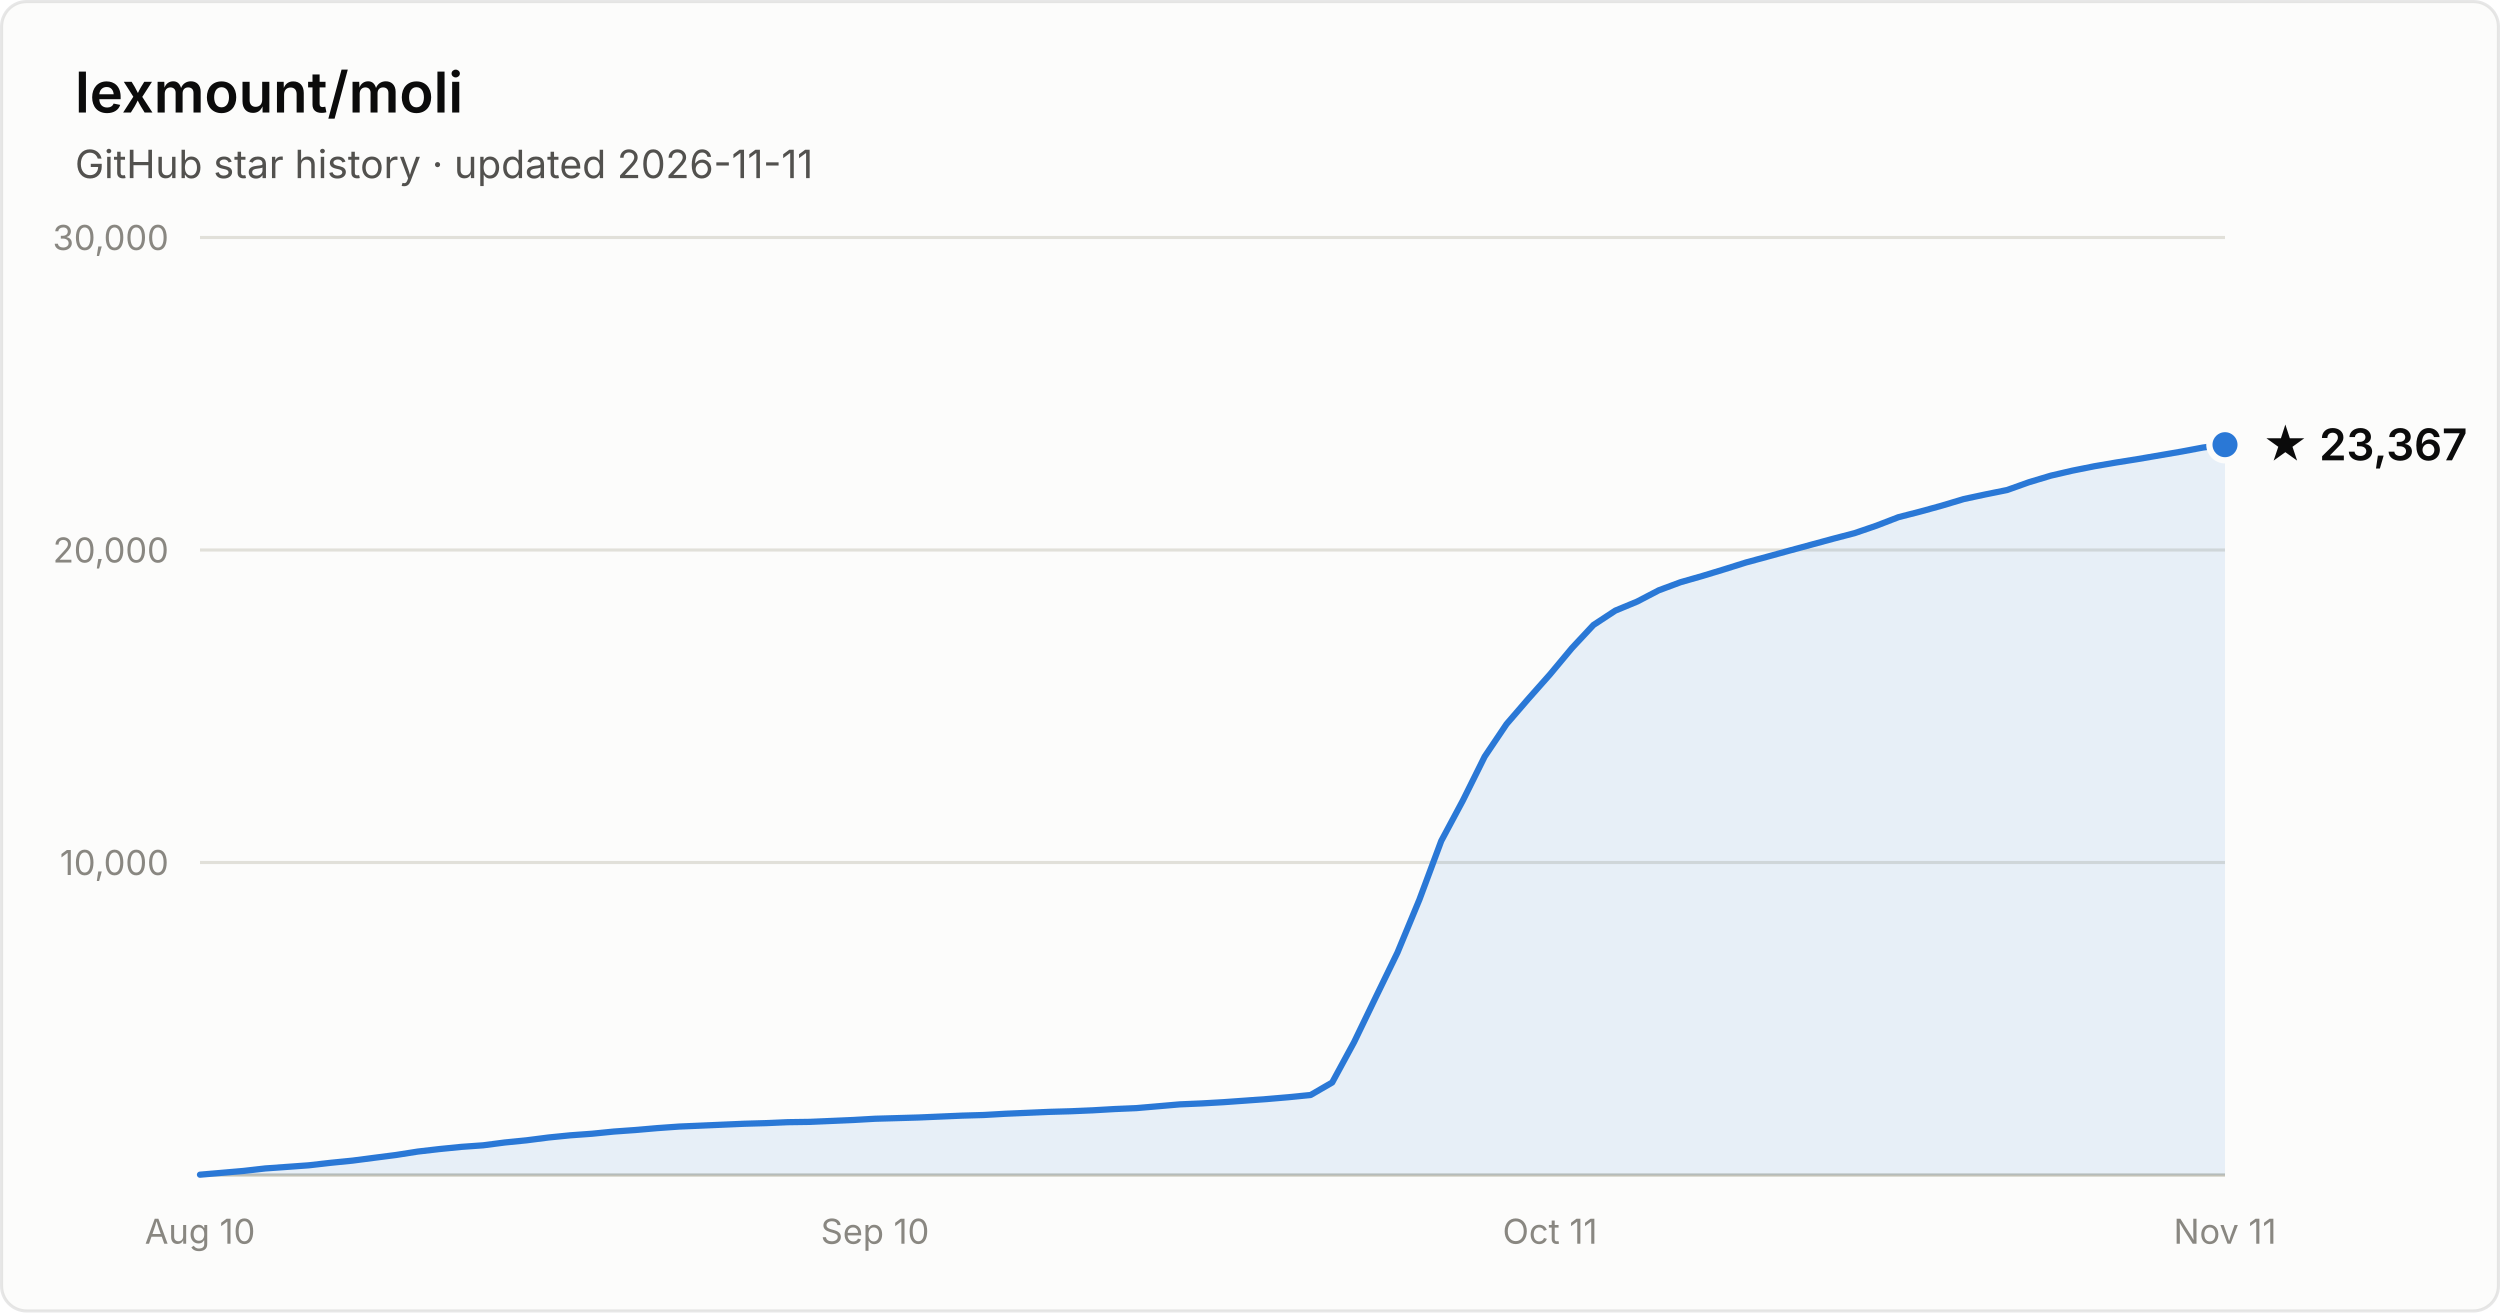
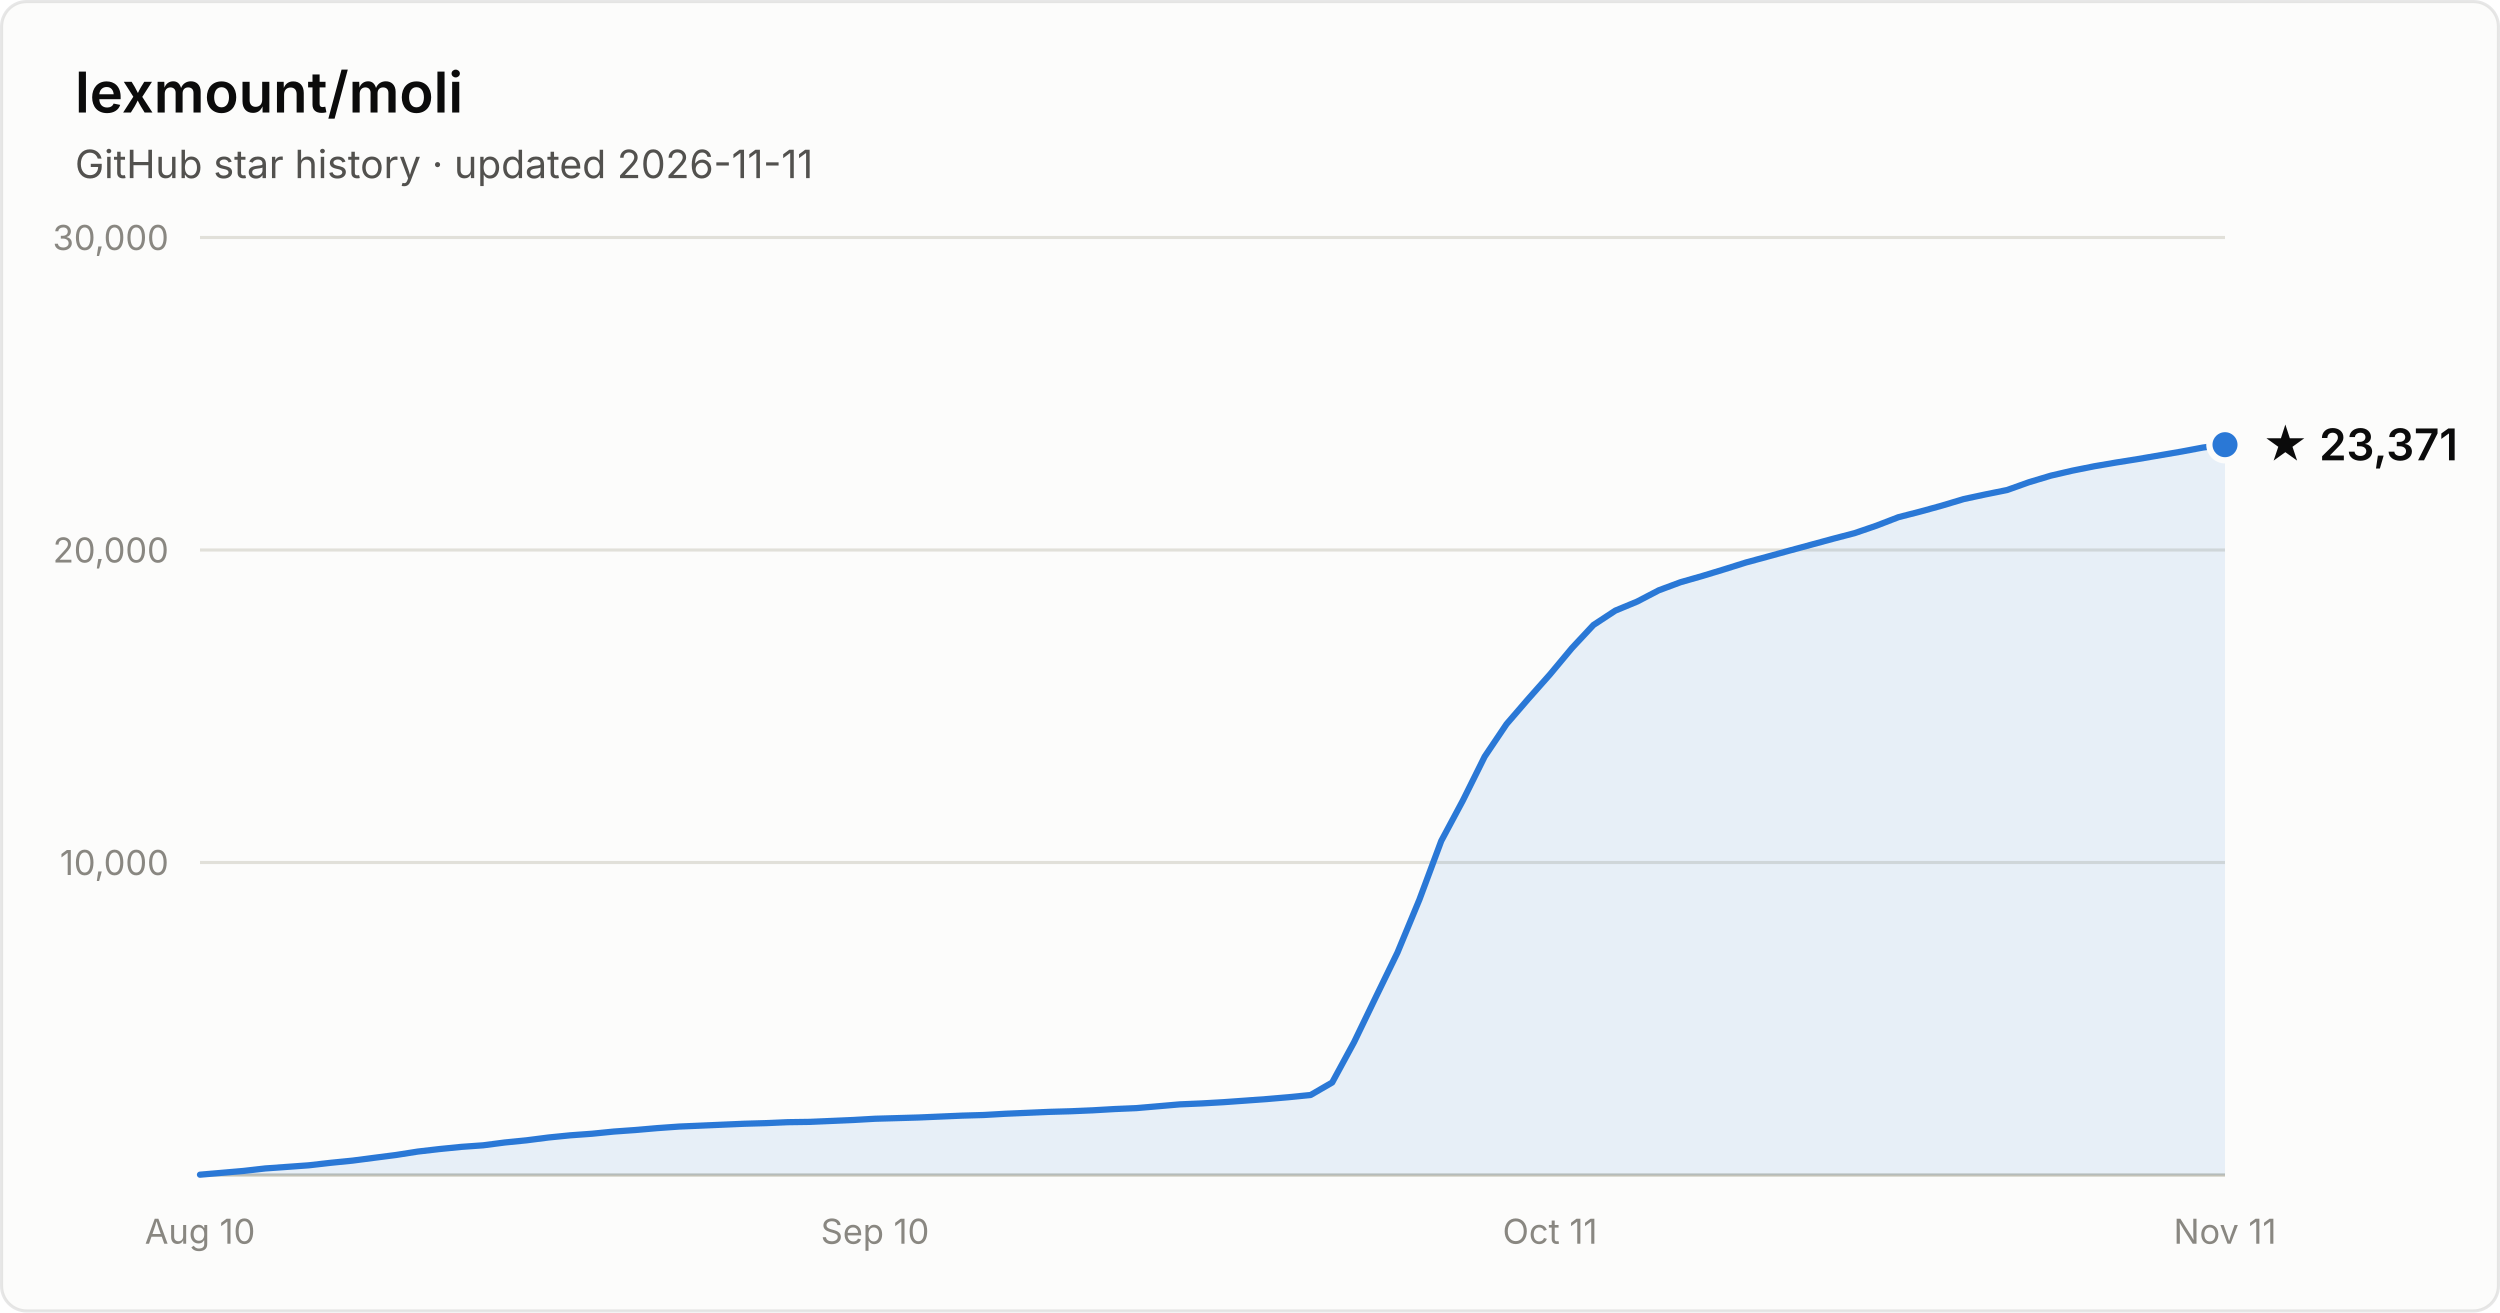
- <svg xmlns="http://www.w3.org/2000/svg" width="800" height="420" viewBox="0 0 800 420" font-family="system-ui, -apple-system, Segoe UI, sans-serif" role="img" aria-label="Star history of lexmount/moli: 23,367 stars as of 2026-11-11">
+ <svg xmlns="http://www.w3.org/2000/svg" width="800" height="420" viewBox="0 0 800 420" font-family="system-ui, -apple-system, Segoe UI, sans-serif" role="img" aria-label="Star history of lexmount/moli: 23,371 stars as of 2026-11-11">
  <rect x="0.5" y="0.5" width="799" height="419" rx="8" fill="#fcfcfb" stroke="rgba(11,11,11,0.10)" />
  <text x="24" y="36" fill="#0b0b0b" font-size="18" font-weight="600">lexmount/moli</text>
  <text x="24" y="57" fill="#52514e" font-size="12.5">GitHub star history · updated 2026-11-11</text>
  <line x1="64" y1="276.0" x2="712" y2="276.0" stroke="#e1e0d9" stroke-width="1" />
  <text x="54" y="280.0" text-anchor="end" fill="#898781" font-size="11" style="font-variant-numeric:tabular-nums">10,000</text>
  <line x1="64" y1="176.0" x2="712" y2="176.0" stroke="#e1e0d9" stroke-width="1" />
  <text x="54" y="180.0" text-anchor="end" fill="#898781" font-size="11" style="font-variant-numeric:tabular-nums">20,000</text>
  <line x1="64" y1="76.0" x2="712" y2="76.0" stroke="#e1e0d9" stroke-width="1" />
  <text x="54" y="80.0" text-anchor="end" fill="#898781" font-size="11" style="font-variant-numeric:tabular-nums">30,000</text>
  <line x1="64" y1="376" x2="712" y2="376" stroke="#c3c2b7" stroke-width="1" />
  <text x="64.0" y="398" text-anchor="middle" fill="#898781" font-size="11" style="font-variant-numeric:tabular-nums">Aug 10</text>
  <text x="280.0" y="398" text-anchor="middle" fill="#898781" font-size="11" style="font-variant-numeric:tabular-nums">Sep 10</text>
  <text x="496.0" y="398" text-anchor="middle" fill="#898781" font-size="11" style="font-variant-numeric:tabular-nums">Oct 11</text>
  <text x="712.0" y="398" text-anchor="middle" fill="#898781" font-size="11" style="font-variant-numeric:tabular-nums">Nov 11</text>
  <path d="M64.0 375.9 L71.0 375.3 L77.9 374.7 L84.9 373.9 L91.9 373.4 L98.8 372.9 L105.8 372.1 L112.8 371.4 L119.7 370.5 L126.7 369.6 L133.7 368.5 L140.6 367.7 L147.6 367.0 L154.6 366.5 L161.5 365.6 L168.5 364.9 L175.5 364.0 L182.5 363.3 L189.4 362.8 L196.4 362.1 L203.4 361.6 L210.3 361.0 L217.3 360.5 L224.3 360.2 L231.2 359.9 L238.2 359.6 L245.2 359.4 L252.1 359.1 L259.1 359.0 L266.1 358.7 L273.0 358.4 L280.0 358.0 L287.0 357.8 L293.9 357.6 L300.9 357.3 L307.9 357.0 L314.8 356.8 L321.8 356.4 L328.8 356.1 L335.7 355.8 L342.7 355.6 L349.7 355.3 L356.6 354.9 L363.6 354.6 L370.6 354.0 L377.5 353.4 L384.5 353.1 L391.5 352.7 L398.5 352.2 L405.4 351.7 L412.4 351.1 L419.4 350.4 L426.3 346.4 L433.3 333.5 L440.3 319.0 L447.2 304.8 L454.2 287.9 L461.2 269.1 L468.1 256.2 L475.1 242.1 L482.1 231.7 L489.0 223.7 L496.0 215.8 L503.0 207.4 L509.9 200.0 L516.9 195.4 L523.9 192.5 L530.8 188.9 L537.8 186.3 L544.8 184.3 L551.7 182.2 L558.7 180.0 L565.7 178.1 L572.6 176.2 L579.6 174.3 L586.6 172.4 L593.5 170.6 L600.5 168.2 L607.5 165.5 L614.5 163.7 L621.4 161.8 L628.4 159.7 L635.4 158.2 L642.3 156.8 L649.3 154.3 L656.3 152.2 L663.2 150.6 L670.2 149.2 L677.2 148.0 L684.1 146.9 L691.1 145.7 L698.1 144.5 L705.0 143.2 L712.0 142.3 L712.0 376 L64.0 376 Z" fill="#2a78d6" fill-opacity="0.1" />
  <path d="M64.0 375.9 L71.0 375.3 L77.9 374.7 L84.9 373.9 L91.9 373.4 L98.8 372.9 L105.8 372.1 L112.8 371.4 L119.7 370.5 L126.7 369.6 L133.7 368.5 L140.6 367.7 L147.6 367.0 L154.6 366.5 L161.5 365.6 L168.5 364.9 L175.5 364.0 L182.5 363.3 L189.4 362.8 L196.4 362.1 L203.4 361.6 L210.3 361.0 L217.3 360.5 L224.3 360.2 L231.2 359.9 L238.2 359.6 L245.2 359.4 L252.1 359.1 L259.1 359.0 L266.1 358.7 L273.0 358.4 L280.0 358.0 L287.0 357.8 L293.9 357.6 L300.9 357.3 L307.9 357.0 L314.8 356.8 L321.8 356.4 L328.8 356.1 L335.7 355.8 L342.7 355.6 L349.7 355.3 L356.6 354.9 L363.6 354.6 L370.6 354.0 L377.5 353.4 L384.5 353.1 L391.5 352.7 L398.5 352.2 L405.4 351.7 L412.4 351.1 L419.4 350.4 L426.3 346.4 L433.3 333.5 L440.3 319.0 L447.2 304.8 L454.2 287.9 L461.2 269.1 L468.1 256.2 L475.1 242.1 L482.1 231.7 L489.0 223.7 L496.0 215.8 L503.0 207.4 L509.9 200.0 L516.9 195.4 L523.9 192.5 L530.8 188.9 L537.8 186.3 L544.8 184.3 L551.7 182.2 L558.7 180.0 L565.7 178.1 L572.6 176.2 L579.6 174.3 L586.6 172.4 L593.5 170.6 L600.5 168.2 L607.5 165.5 L614.5 163.7 L621.4 161.8 L628.4 159.7 L635.4 158.2 L642.3 156.8 L649.3 154.3 L656.3 152.2 L663.2 150.6 L670.2 149.2 L677.2 148.0 L684.1 146.9 L691.1 145.7 L698.1 144.5 L705.0 143.2 L712.0 142.3" fill="none" stroke="#2a78d6" stroke-width="2" stroke-linejoin="round" stroke-linecap="round" />
  <circle cx="712.0" cy="142.3" r="5" fill="#2a78d6" stroke="#fcfcfb" stroke-width="2" />
-   <text x="724.0" y="147.3" fill="#0b0b0b" font-size="14" font-weight="600">★ 23,367</text>
+   <text x="724.0" y="147.3" fill="#0b0b0b" font-size="14" font-weight="600">★ 23,371</text>
</svg>
